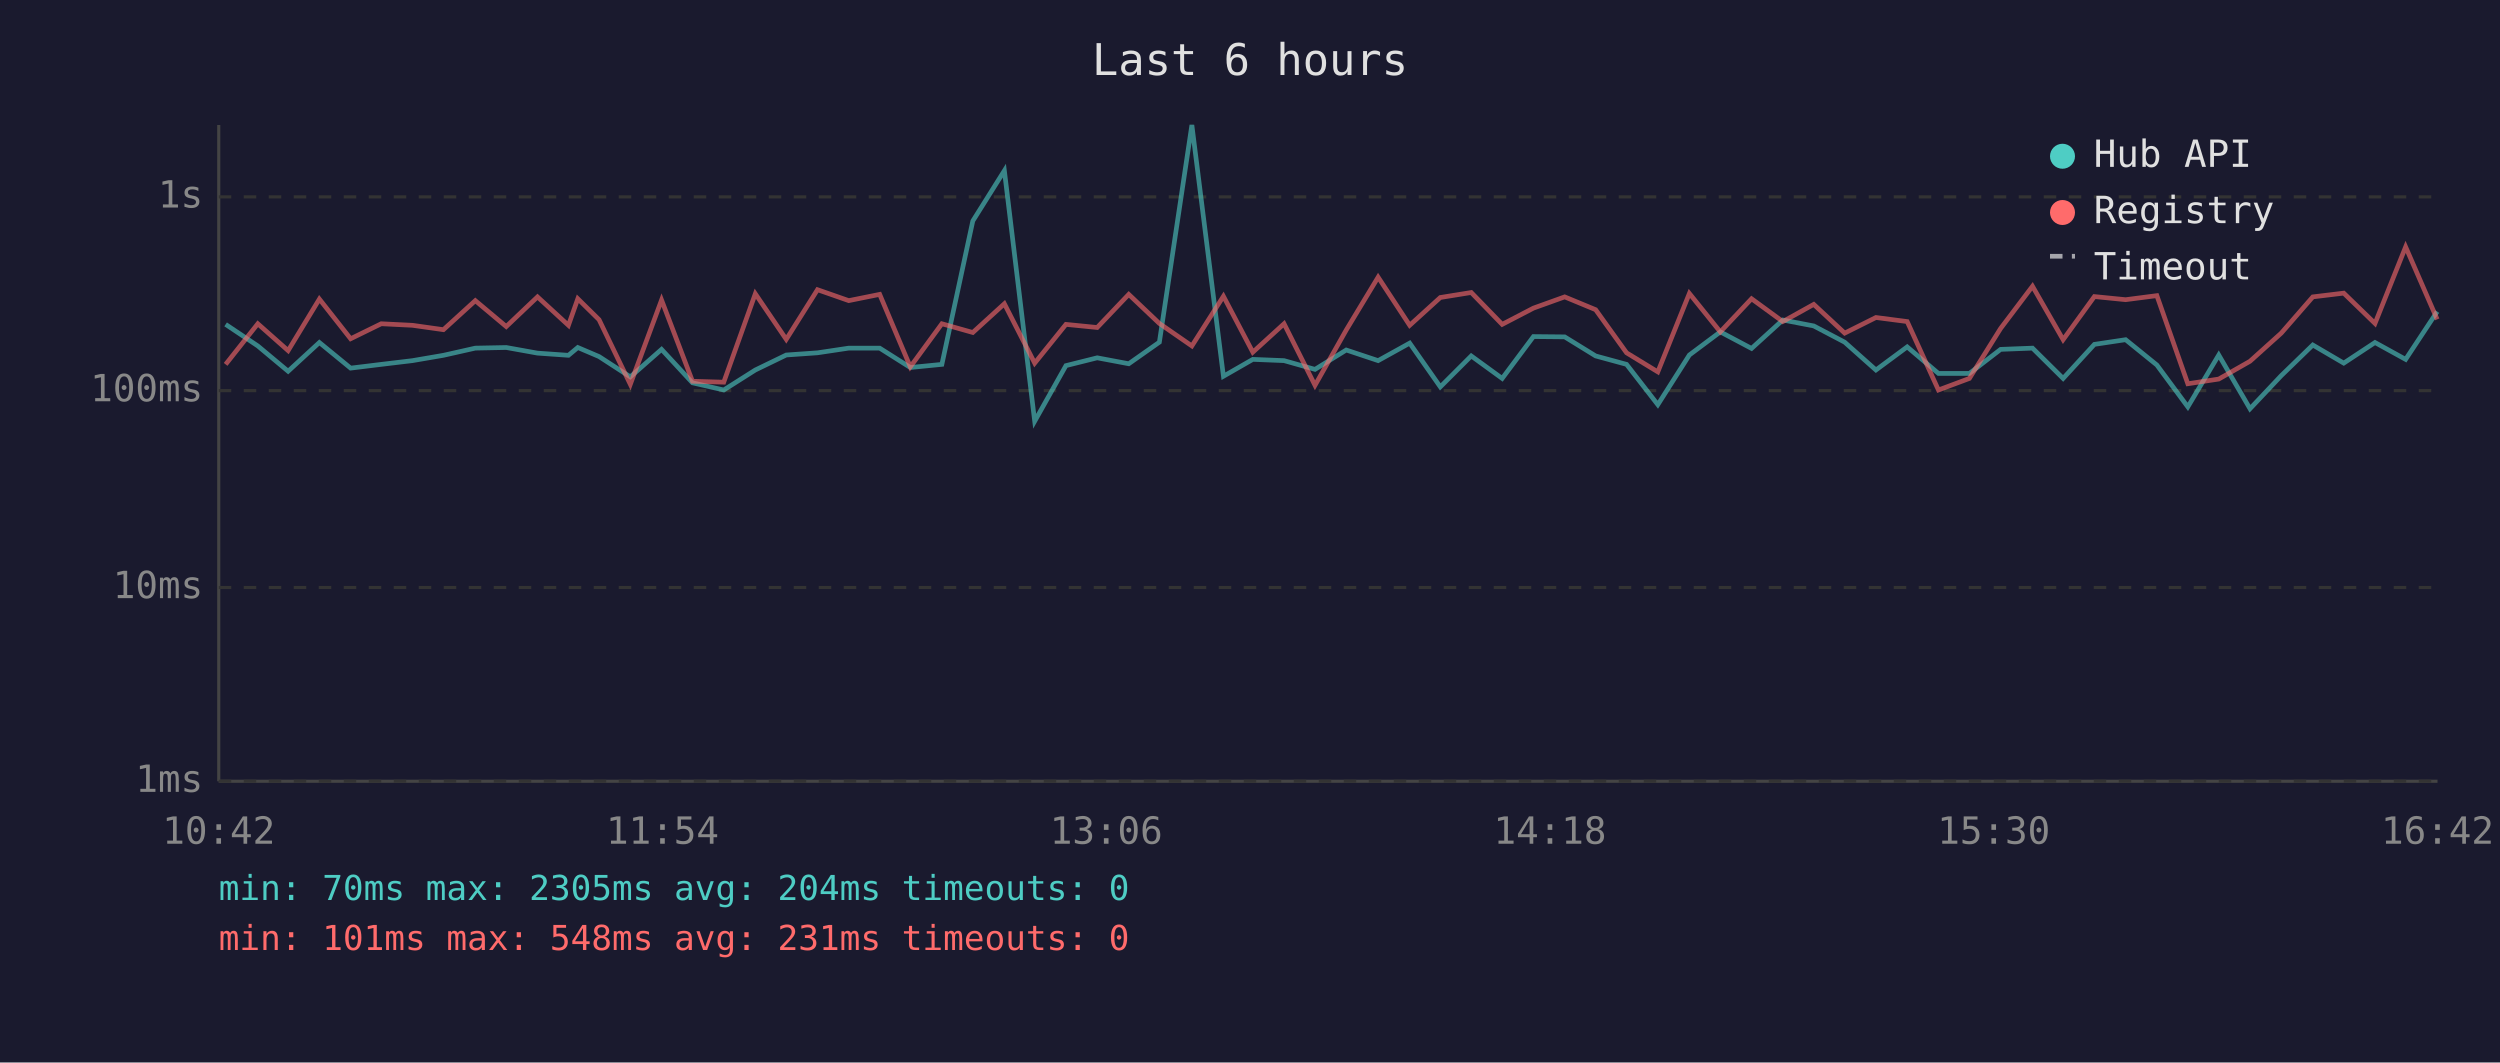
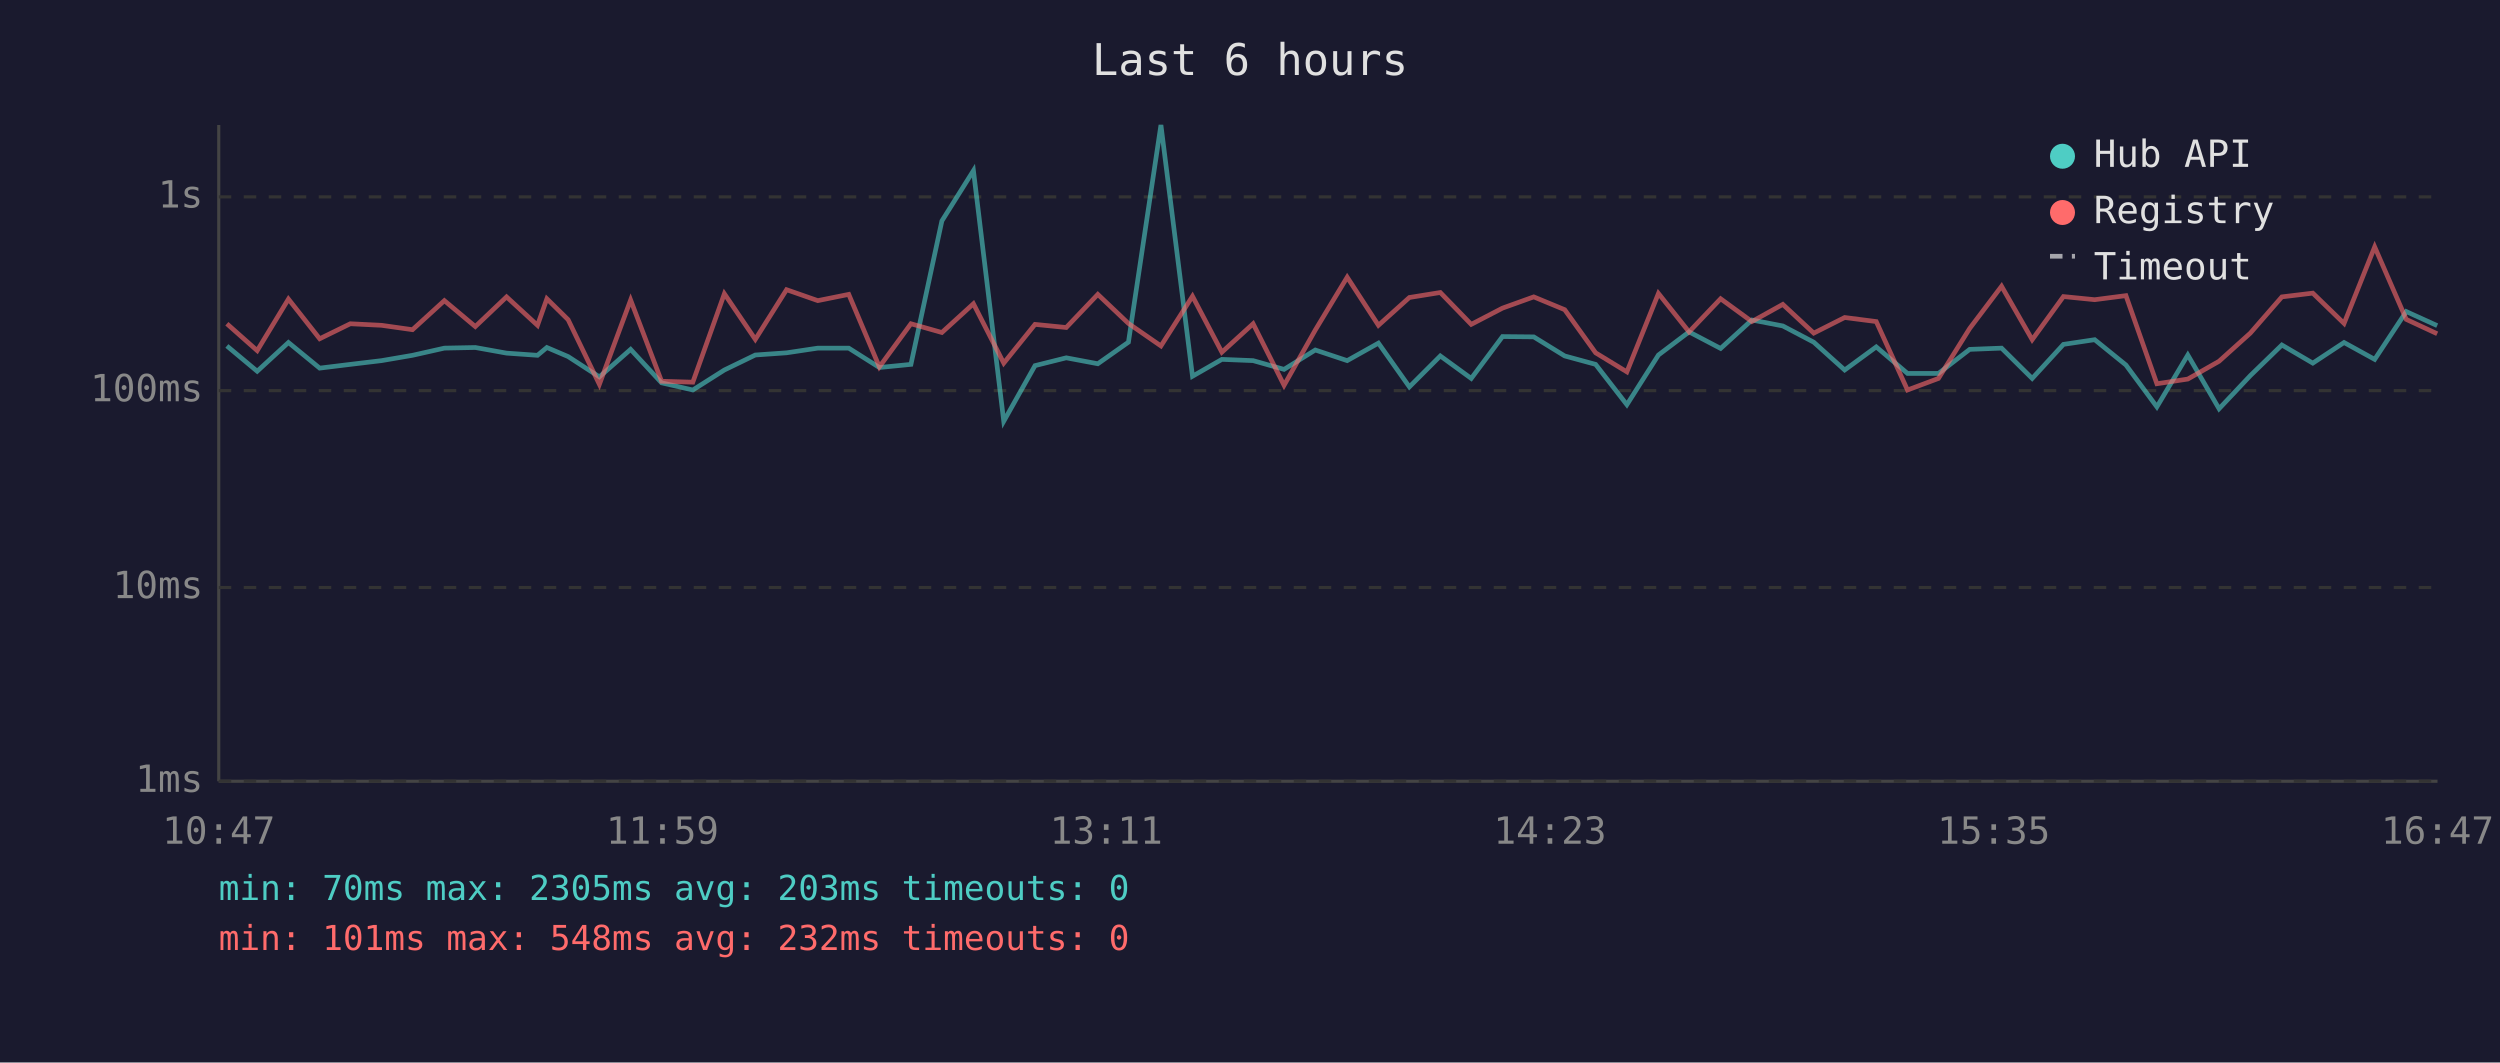
<svg xmlns="http://www.w3.org/2000/svg" viewBox="0 0 800 340" font-family="monospace" font-size="12">
  <rect width="800" height="340" fill="#1a1a2e" />
  <text x="400" y="24" fill="#e0e0e0" font-size="14" text-anchor="middle">Last 6 hours</text>
  <line x1="70" y1="40" x2="70" y2="250" stroke="#444" stroke-width="1" />
  <line x1="70" y1="250" x2="780" y2="250" stroke="#444" stroke-width="1" />
  <line x1="70" y1="250" x2="780" y2="250" stroke="#333" stroke-width="1" stroke-dasharray="4" />
  <text x="65" y="250" fill="#888" text-anchor="end" dominant-baseline="middle">1ms</text>
  <line x1="70" y1="188" x2="780" y2="188" stroke="#333" stroke-width="1" stroke-dasharray="4" />
  <text x="65" y="188" fill="#888" text-anchor="end" dominant-baseline="middle">10ms</text>
  <line x1="70" y1="125" x2="780" y2="125" stroke="#333" stroke-width="1" stroke-dasharray="4" />
  <text x="65" y="125" fill="#888" text-anchor="end" dominant-baseline="middle">100ms</text>
  <line x1="70" y1="63" x2="780" y2="63" stroke="#333" stroke-width="1" stroke-dasharray="4" />
  <text x="65" y="63" fill="#888" text-anchor="end" dominant-baseline="middle">1s</text>
-   <text x="70" y="270" fill="#888" text-anchor="middle">10:42</text>
-   <text x="212" y="270" fill="#888" text-anchor="middle">11:54</text>
-   <text x="354" y="270" fill="#888" text-anchor="middle">13:06</text>
-   <text x="496" y="270" fill="#888" text-anchor="middle">14:18</text>
-   <text x="638" y="270" fill="#888" text-anchor="middle">15:30</text>
-   <text x="780" y="270" fill="#888" text-anchor="middle">16:42</text>
-   <polyline points="72.2,103.8 82.5,110.7 92.2,118.8 102.2,109.6 112.2,117.8 122.0,116.6 132.0,115.4 141.9,113.7 152.1,111.4 162.0,111.2 172.0,113.0 181.9,113.7 184.9,111.2 191.7,114.1 201.7,120.6 211.7,111.8 221.6,122.5 231.6,124.8 241.7,118.4 251.6,113.6 261.6,112.9 271.6,111.4 281.5,111.4 291.3,117.6 301.4,116.6 311.3,70.7 321.4,54.6 331.1,134.8 341.1,117.0 351.1,114.5 361.2,116.4 371.0,109.5 381.4,40.0 391.5,120.4 400.9,115.0 410.9,115.4 420.8,118.2 430.8,112.0 441.0,115.4 451.1,109.8 460.9,123.8 470.8,113.9 480.7,121.1 490.7,107.7 500.7,107.8 510.6,113.9 520.5,116.6 530.5,129.5 540.6,113.6 550.5,106.2 560.5,111.5 570.5,102.4 580.4,104.3 590.3,109.5 600.3,118.4 610.3,111.0 620.3,119.5 630.2,119.5 640.2,111.8 650.4,111.4 660.2,121.1 670.2,110.2 680.2,108.7 690.2,116.8 700.1,130.2 710.0,113.6 720.0,130.8 730.0,120.2 740.1,110.4 750.0,116.2 760.0,109.6 769.8,115.0 779.9,99.7" fill="none" stroke="#4ecdc4" stroke-width="1.5" opacity="0.6" />
-   <polyline points="72.2,116.6 82.5,103.6 92.2,112.2 102.2,95.7 112.2,108.4 122.0,103.6 132.0,104.1 141.9,105.5 152.1,96.2 162.0,104.5 172.0,95.0 181.9,104.1 184.9,95.6 191.7,102.3 201.7,123.0 211.7,96.0 221.6,122.0 231.6,122.3 241.7,94.0 251.6,108.6 261.6,92.7 271.6,96.2 281.5,94.2 291.3,117.4 301.4,103.6 311.3,106.4 321.4,97.2 331.1,116.2 341.1,103.8 351.1,104.8 361.2,94.2 371.0,103.5 381.4,110.7 391.5,94.8 400.9,112.7 410.9,103.6 420.8,123.3 430.8,105.6 441.0,88.7 451.1,104.1 460.9,95.2 470.8,93.6 480.7,103.8 490.7,98.6 500.7,95.0 510.6,99.1 520.5,112.9 530.5,119.0 540.6,93.9 550.5,106.2 560.5,95.6 570.5,102.9 580.4,97.4 590.3,106.6 600.3,101.6 610.3,102.9 620.3,124.8 630.2,121.1 640.2,105.1 650.4,91.6 660.2,108.7 670.2,94.9 680.2,95.9 690.2,94.6 700.1,122.8 710.0,121.3 720.0,115.6 730.0,106.6 740.1,95.0 750.0,93.8 760.0,103.5 769.8,79.0 779.9,102.2" fill="none" stroke="#ff6b6b" stroke-width="1.5" opacity="0.6" />
+   <text x="70" y="270" fill="#888" text-anchor="middle">10:47</text>
+   <text x="212" y="270" fill="#888" text-anchor="middle">11:59</text>
+   <text x="354" y="270" fill="#888" text-anchor="middle">13:11</text>
+   <text x="496" y="270" fill="#888" text-anchor="middle">14:23</text>
+   <text x="638" y="270" fill="#888" text-anchor="middle">15:35</text>
+   <text x="780" y="270" fill="#888" text-anchor="middle">16:47</text>
+   <polyline points="72.6,110.7 82.3,118.8 92.3,109.6 102.3,117.8 112.1,116.6 122.1,115.4 132.0,113.7 142.2,111.4 152.1,111.2 162.1,113.0 172.0,113.7 175.0,111.2 181.8,114.1 191.8,120.6 201.8,111.8 211.7,122.5 221.7,124.8 231.8,118.4 241.7,113.6 251.7,112.9 261.7,111.4 271.6,111.4 281.4,117.6 291.5,116.6 301.4,70.7 311.5,54.6 321.2,134.8 331.2,117.0 341.2,114.5 351.3,116.4 361.1,109.5 371.5,40.0 381.6,120.4 391.0,115.0 401.0,115.4 410.9,118.2 420.9,112.0 431.1,115.4 441.1,109.8 451.0,123.8 460.9,113.9 470.8,121.1 480.8,107.7 490.8,107.8 500.7,113.9 510.6,116.6 520.6,129.5 530.7,113.6 540.5,106.2 550.6,111.5 560.6,102.4 570.5,104.3 580.4,109.5 590.3,118.4 600.4,111.0 610.4,119.5 620.3,119.5 630.3,111.8 640.5,111.4 650.3,121.1 660.3,110.2 670.3,108.7 680.3,116.8 690.2,130.2 700.1,113.6 710.1,130.8 720.1,120.2 730.2,110.4 740.1,116.2 750.1,109.6 759.9,115.0 770.0,99.7 779.9,104.2" fill="none" stroke="#4ecdc4" stroke-width="1.5" opacity="0.6" />
+   <polyline points="72.6,103.6 82.3,112.2 92.3,95.7 102.3,108.4 112.1,103.6 122.1,104.1 132.0,105.5 142.2,96.2 152.1,104.5 162.1,95.0 172.0,104.1 175.0,95.6 181.8,102.3 191.8,123.0 201.8,96.0 211.7,122.0 221.7,122.3 231.8,94.0 241.7,108.6 251.7,92.7 261.7,96.2 271.6,94.2 281.4,117.4 291.5,103.6 301.4,106.4 311.5,97.2 321.2,116.2 331.2,103.8 341.2,104.8 351.3,94.2 361.1,103.5 371.5,110.7 381.6,94.8 391.0,112.7 401.0,103.6 410.9,123.3 420.9,105.6 431.1,88.7 441.1,104.1 451.0,95.2 460.9,93.6 470.8,103.8 480.8,98.6 490.8,95.0 500.7,99.1 510.6,112.9 520.6,119.0 530.7,93.9 540.5,106.2 550.6,95.6 560.6,102.9 570.5,97.4 580.4,106.6 590.3,101.6 600.4,102.9 610.4,124.8 620.3,121.1 630.3,105.1 640.5,91.6 650.3,108.7 660.3,94.9 670.3,95.9 680.3,94.6 690.2,122.8 700.1,121.3 710.1,115.6 720.1,106.6 730.2,95.0 740.1,93.8 750.1,103.5 759.9,79.0 770.0,102.2 779.9,106.8" fill="none" stroke="#ff6b6b" stroke-width="1.5" opacity="0.6" />
  <circle cx="660" cy="50" r="4" fill="#4ecdc4" />
  <text x="670" y="50" fill="#e0e0e0" dominant-baseline="middle">Hub API</text>
  <circle cx="660" cy="68" r="4" fill="#ff6b6b" />
  <text x="670" y="68" fill="#e0e0e0" dominant-baseline="middle">Registry</text>
  <line x1="656" y1="82" x2="664" y2="82" stroke="#e0e0e0" stroke-width="1.5" stroke-dasharray="4,3" opacity="0.7" />
  <text x="670" y="86" fill="#e0e0e0" dominant-baseline="middle">Timeout</text>
-   <text x="70" y="288" fill="#4ecdc4" font-size="11">min: 70ms  max: 2305ms  avg: 204ms  timeouts: 0</text>
-   <text x="70" y="304" fill="#ff6b6b" font-size="11">min: 101ms  max: 548ms  avg: 231ms  timeouts: 0</text>
+   <text x="70" y="288" fill="#4ecdc4" font-size="11">min: 70ms  max: 2305ms  avg: 203ms  timeouts: 0</text>
+   <text x="70" y="304" fill="#ff6b6b" font-size="11">min: 101ms  max: 548ms  avg: 232ms  timeouts: 0</text>
</svg>
